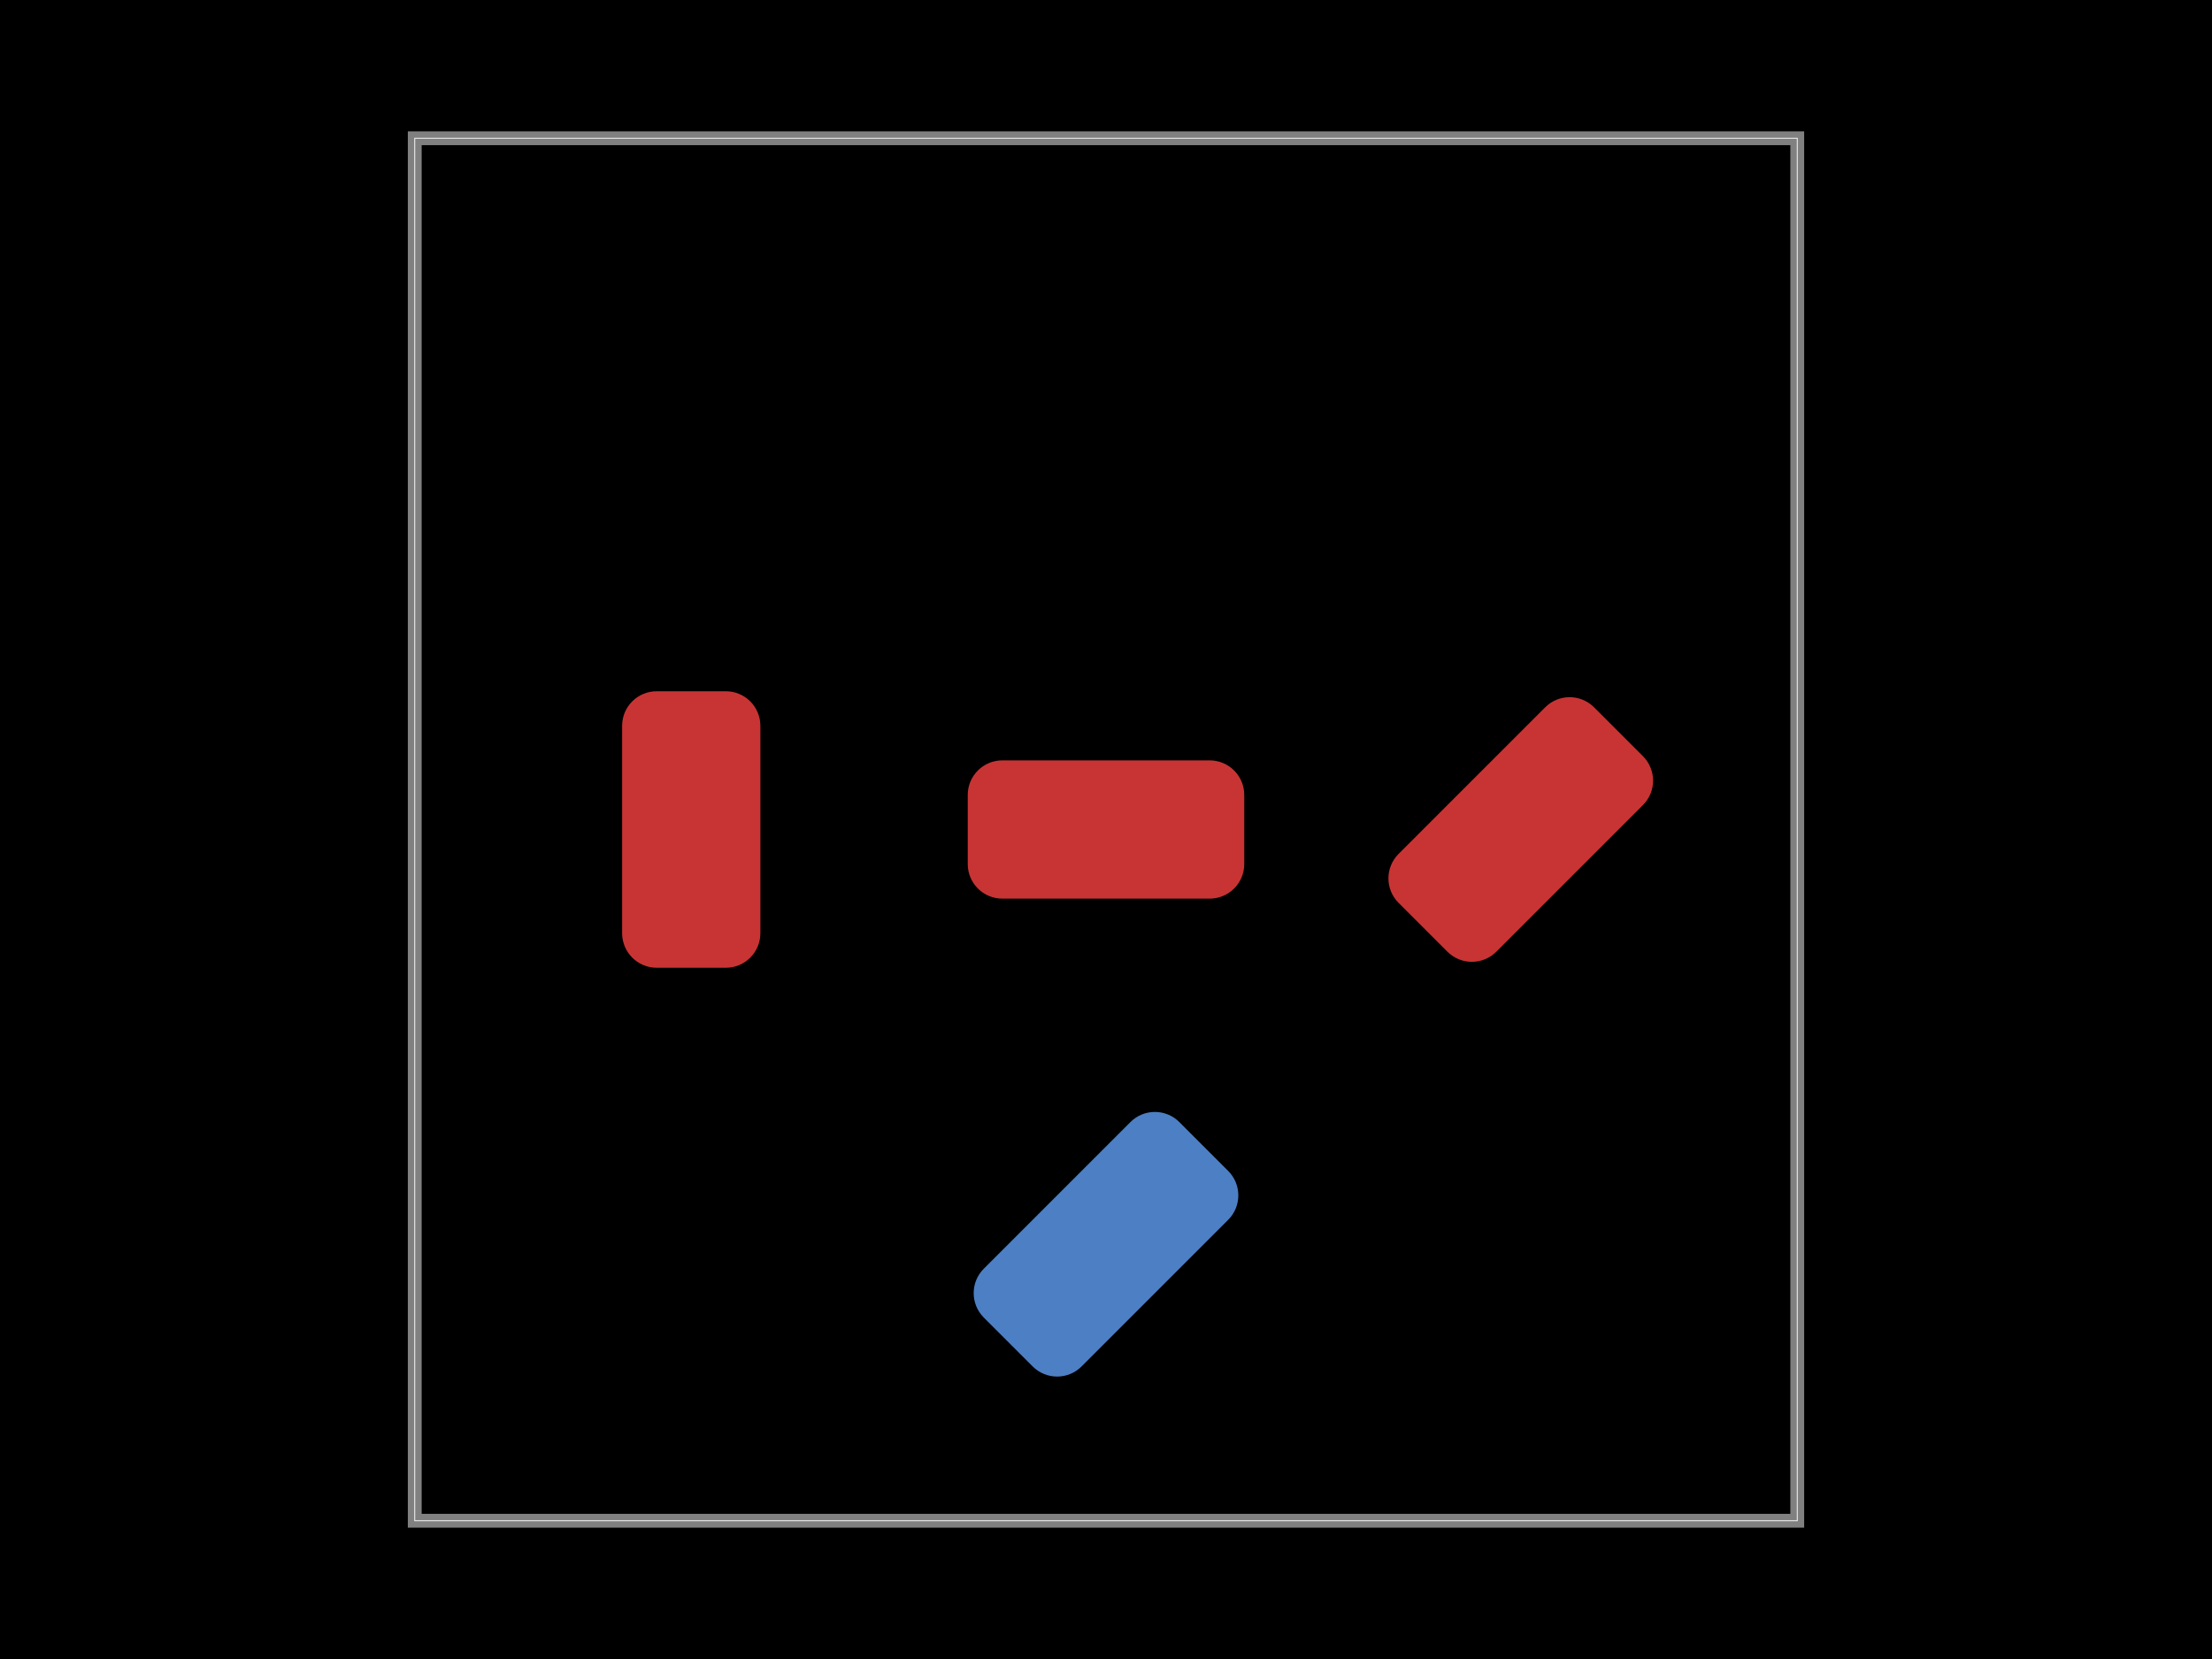
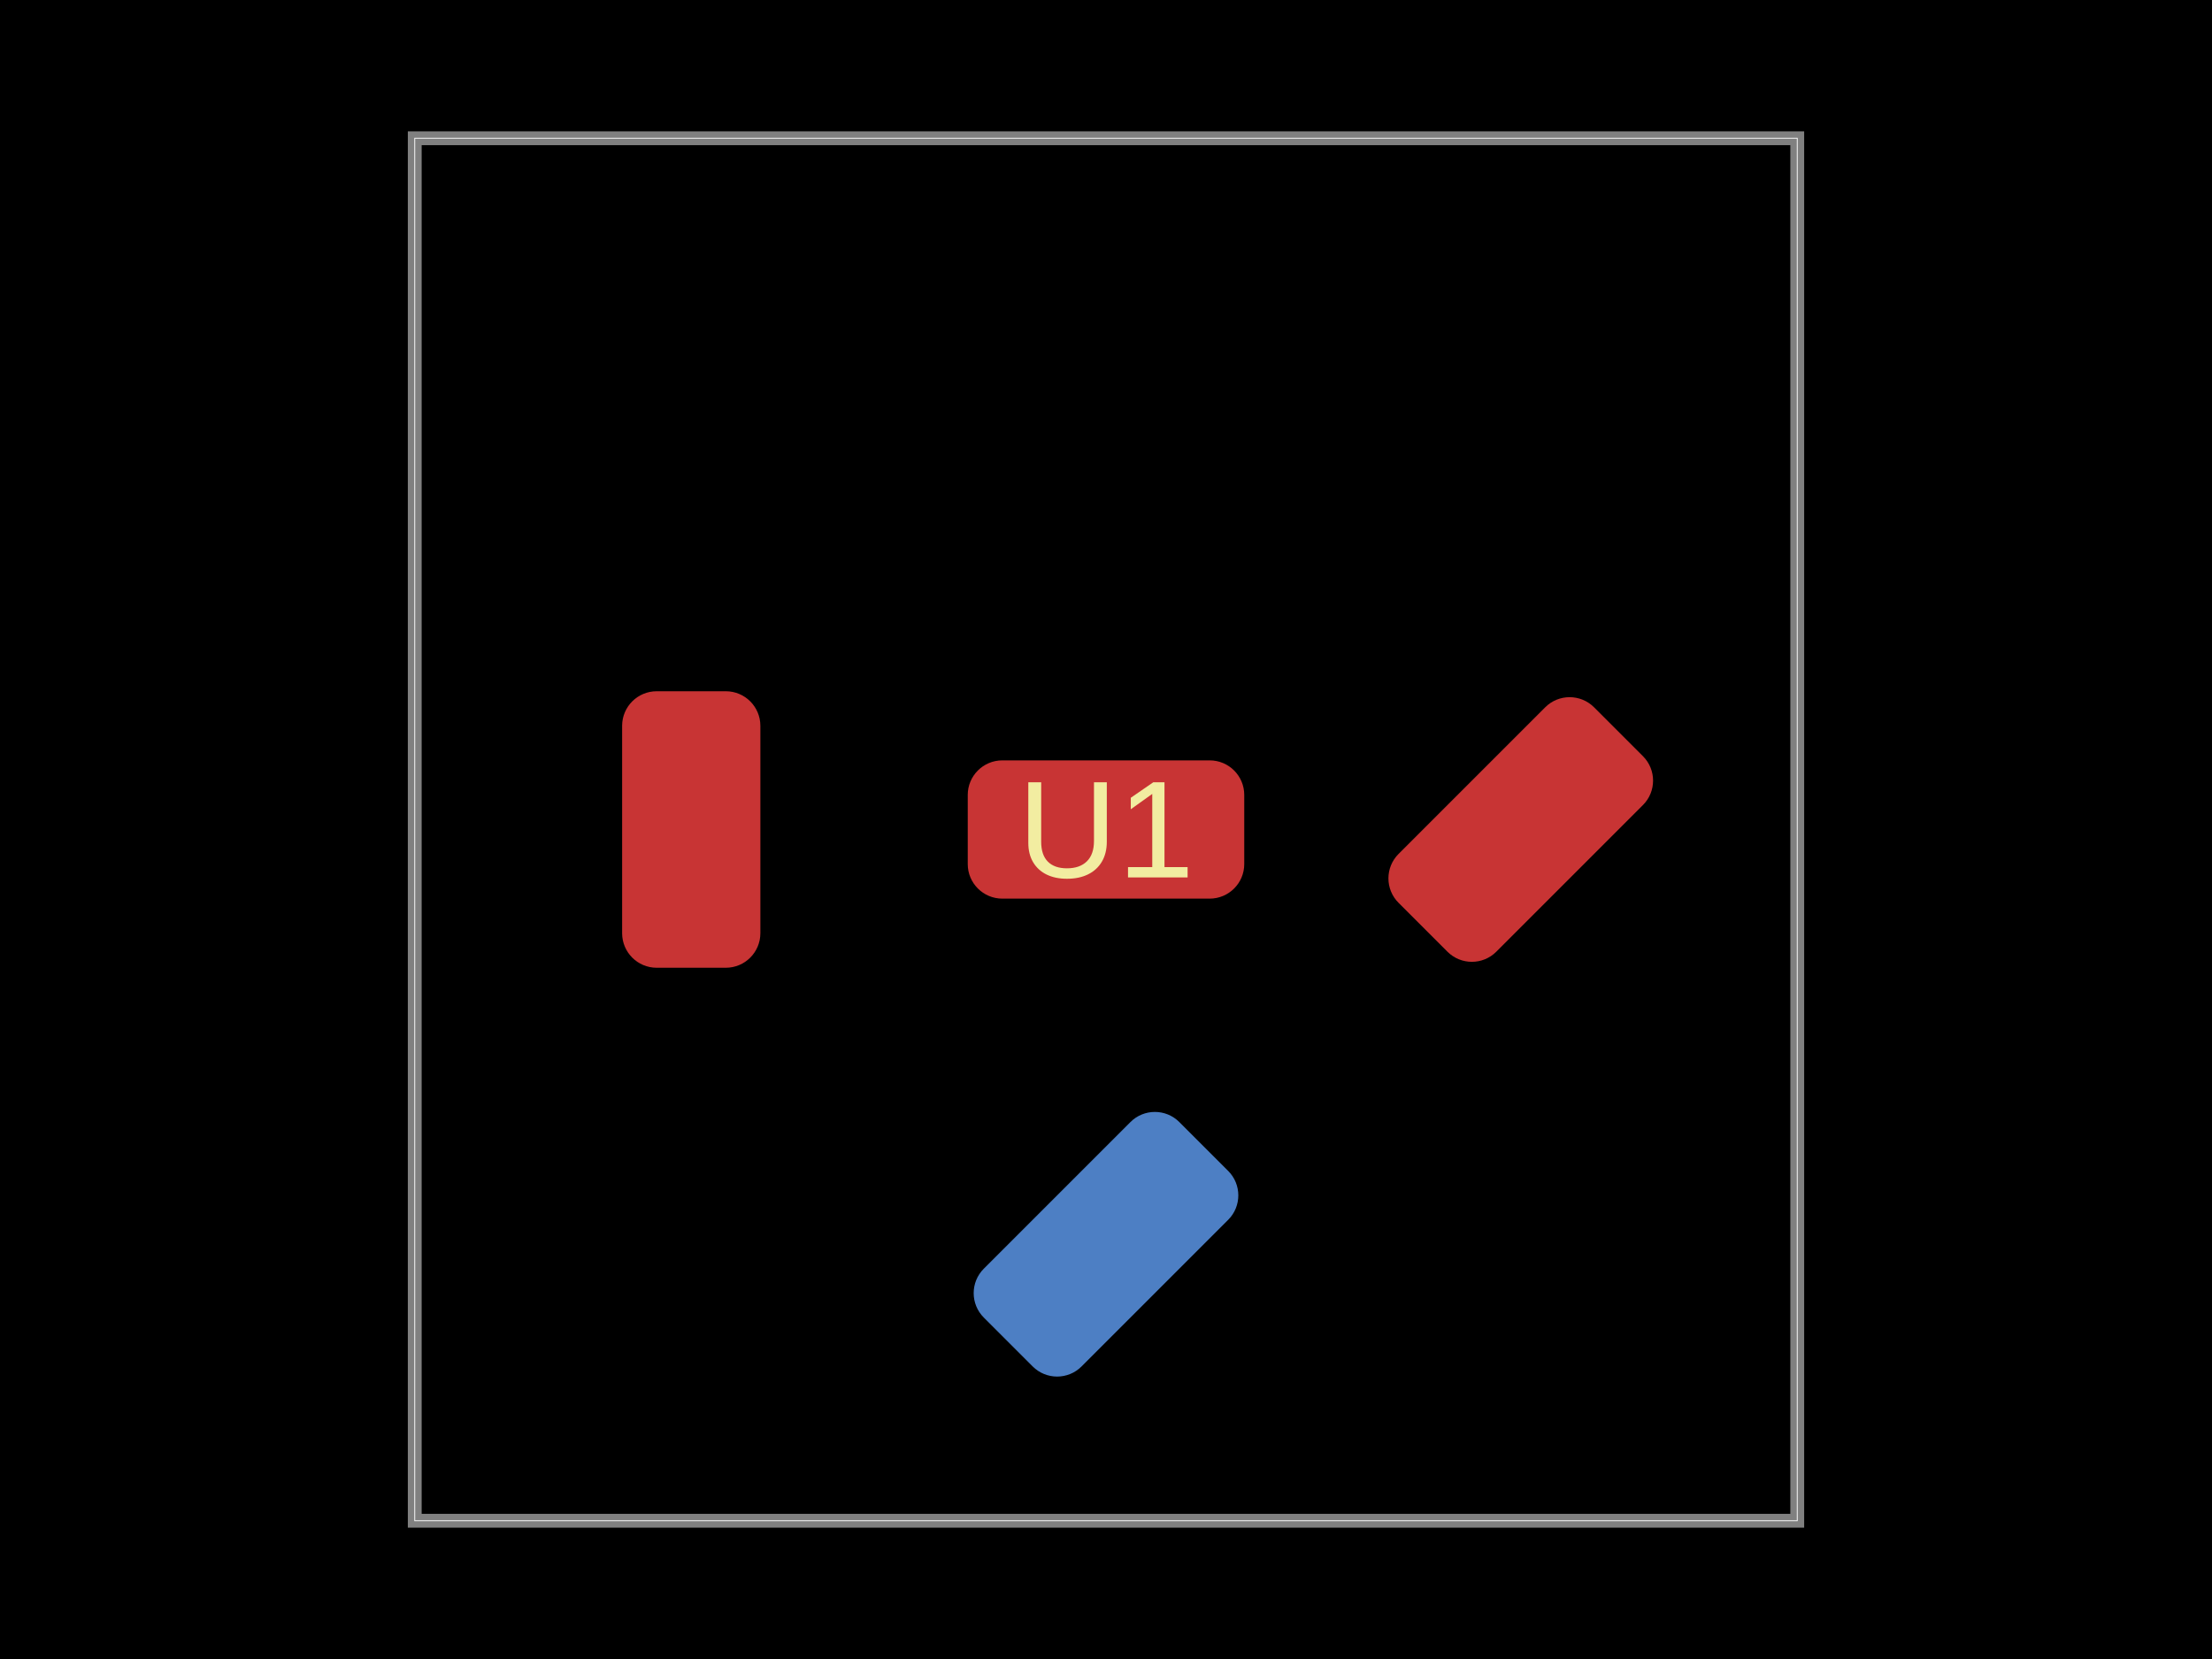
- <svg xmlns="http://www.w3.org/2000/svg" width="800" height="600" data-software-used-string="@tscircuit/core@0.0.805">
+ <svg xmlns="http://www.w3.org/2000/svg" width="800" height="600" data-software-used-string="@tscircuit/core@0.0.1215">
  <style />
  <rect class="boundary" x="0" y="0" fill="#000" width="800" height="600" data-type="pcb_background" data-pcb-layer="global" />
  <rect class="pcb-boundary" fill="none" stroke="#fff" stroke-width="0.3" x="150" y="50" width="500" height="500" data-type="pcb_boundary" data-pcb-layer="global" />
+   <path class="pcb-board" d="M 150 550 L 650 550 L 650 50 L 150 50 Z" fill="none" stroke="rgba(255, 255, 255, 0.5)" stroke-width="5" data-type="pcb_board" data-pcb-layer="board" />
  <rect class="pcb-pad" fill="rgb(77, 127, 196)" x="-50" y="-25" width="100" height="50" transform="translate(400 450) rotate(-45)" data-type="pcb_smtpad" data-pcb-layer="bottom" rx="12.5" ry="12.5" />
-   <path class="pcb-board" d="M 150 550 L 650 550 L 650 50 L 150 50 Z" fill="none" stroke="rgba(255, 255, 255, 0.5)" stroke-width="5" data-type="pcb_board" data-pcb-layer="board" />
  <rect class="pcb-pad" fill="rgb(200, 52, 52)" x="350" y="275" width="100" height="50" data-type="pcb_smtpad" data-pcb-layer="top" rx="12.5" ry="12.5" />
  <rect class="pcb-pad" fill="rgb(200, 52, 52)" x="-50" y="-25" width="100" height="50" transform="translate(550 300) rotate(-45)" data-type="pcb_smtpad" data-pcb-layer="top" rx="12.5" ry="12.5" />
  <rect class="pcb-pad" fill="rgb(200, 52, 52)" x="-50" y="-25" width="100" height="50" transform="translate(250 300) rotate(-90)" data-type="pcb_smtpad" data-pcb-layer="top" rx="12.5" ry="12.5" />
+   <text x="0" y="0" dx="0" dy="0" fill="#f2eda1" font-family="Arial, sans-serif" font-size="50" text-anchor="middle" dominant-baseline="central" transform="matrix(1,0,0,1,400,300)" class="pcb-silkscreen-text pcb-silkscreen-top" data-pcb-silkscreen-text-id="pcb_component_0" stroke="none" data-type="pcb_silkscreen_text" data-pcb-layer="top">U1</text>
</svg>
